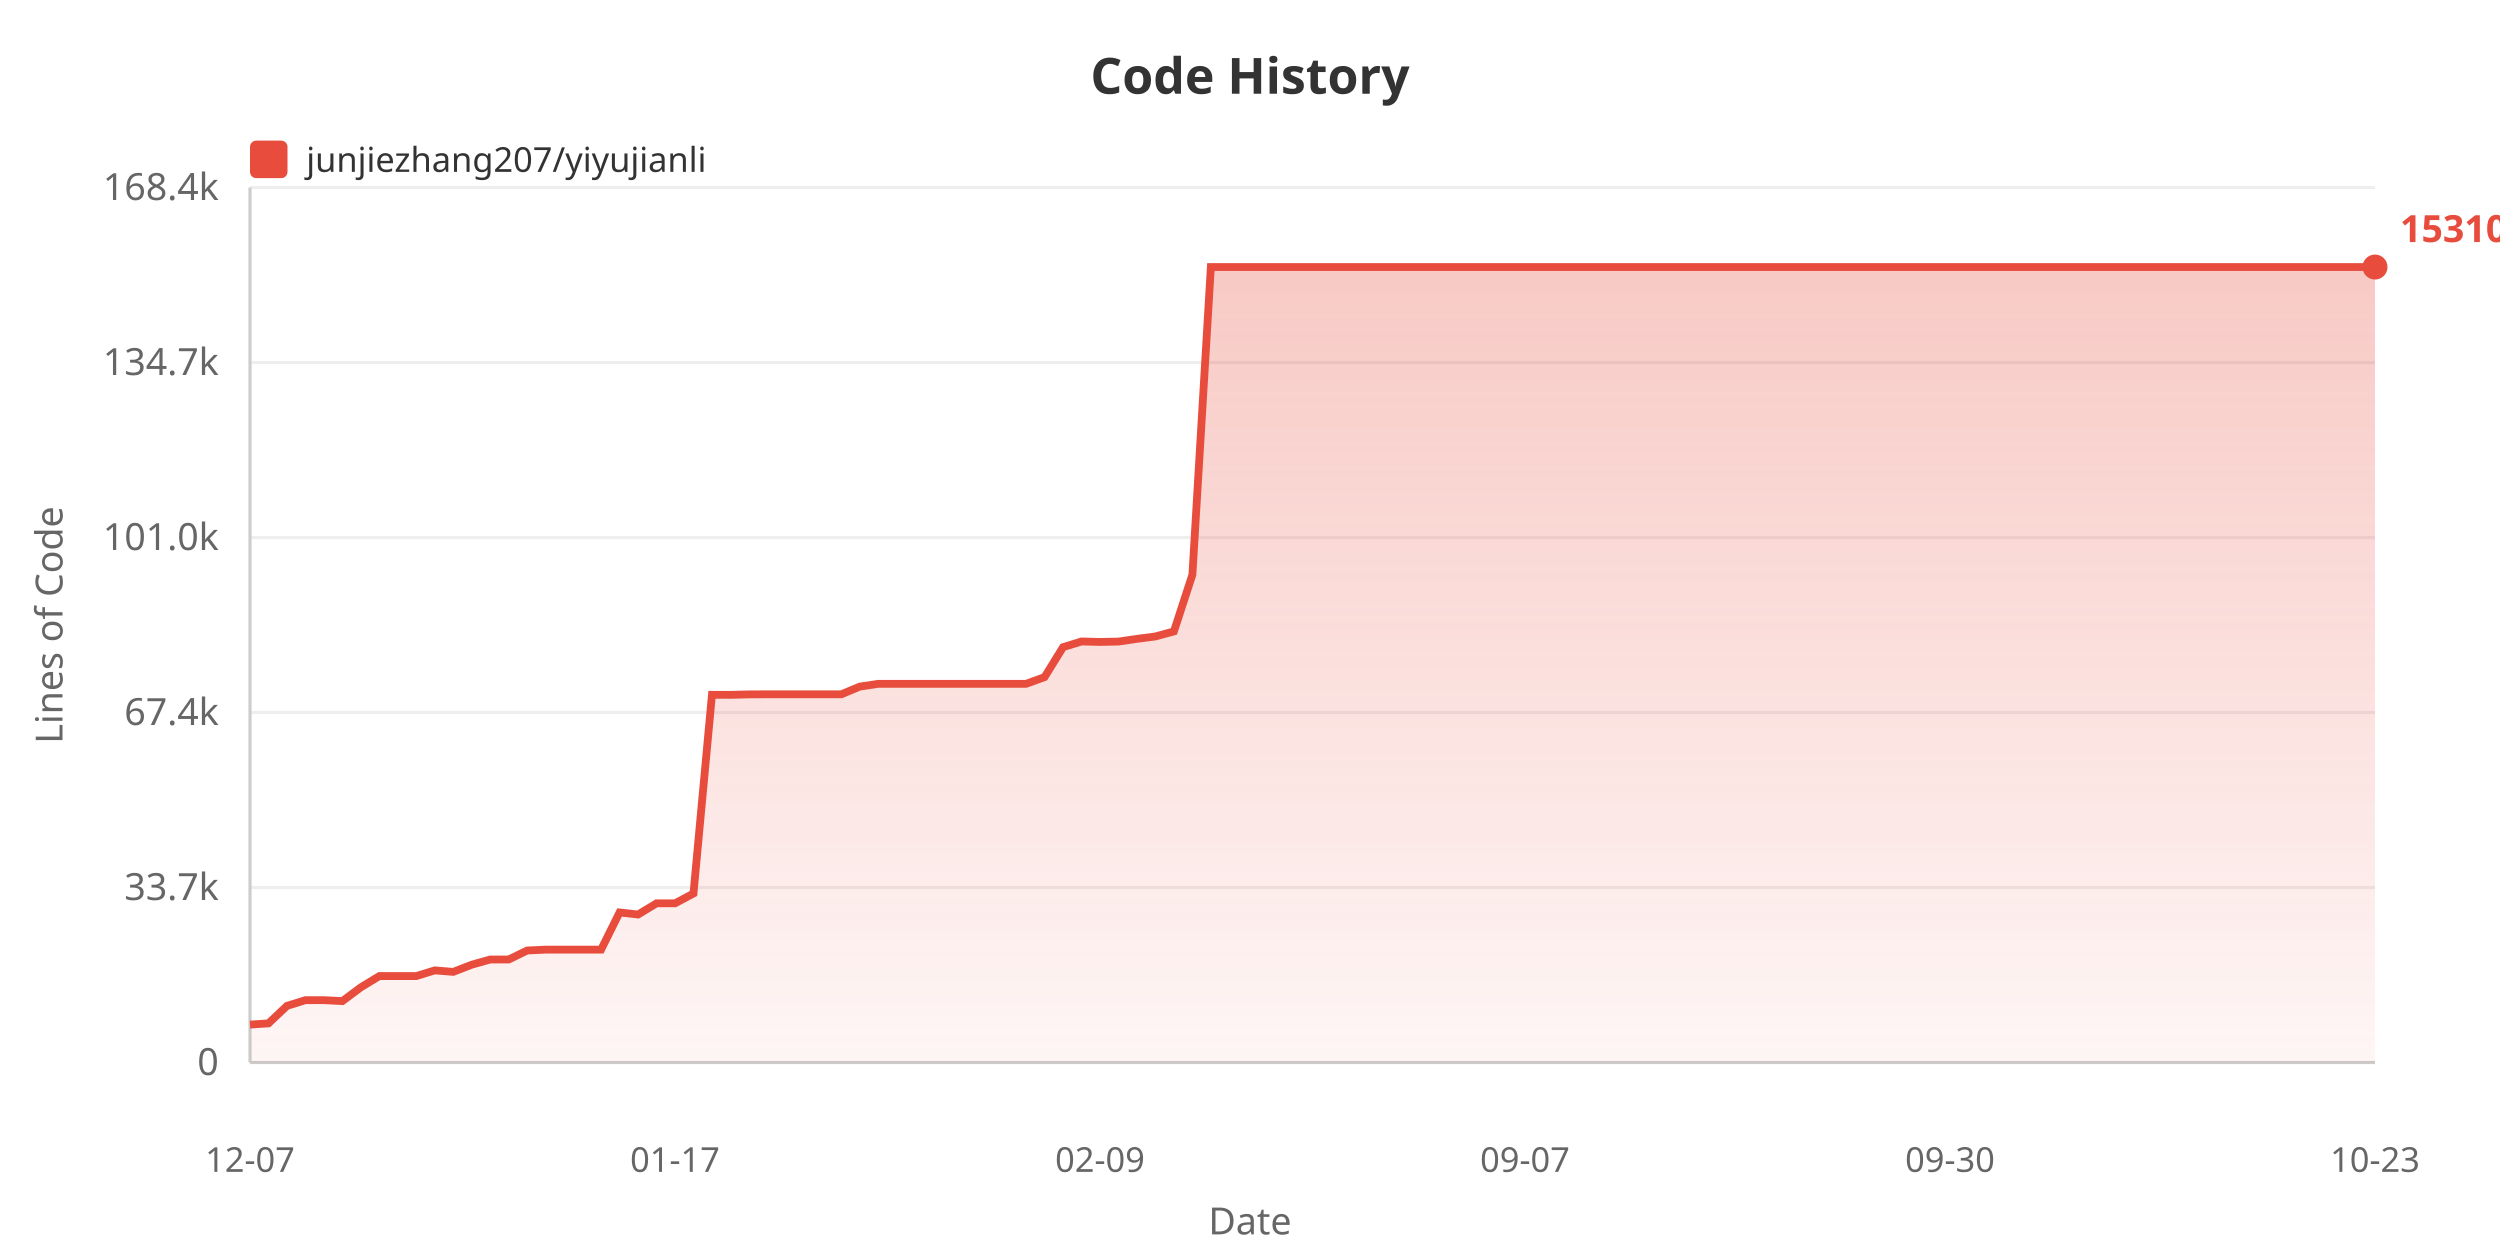
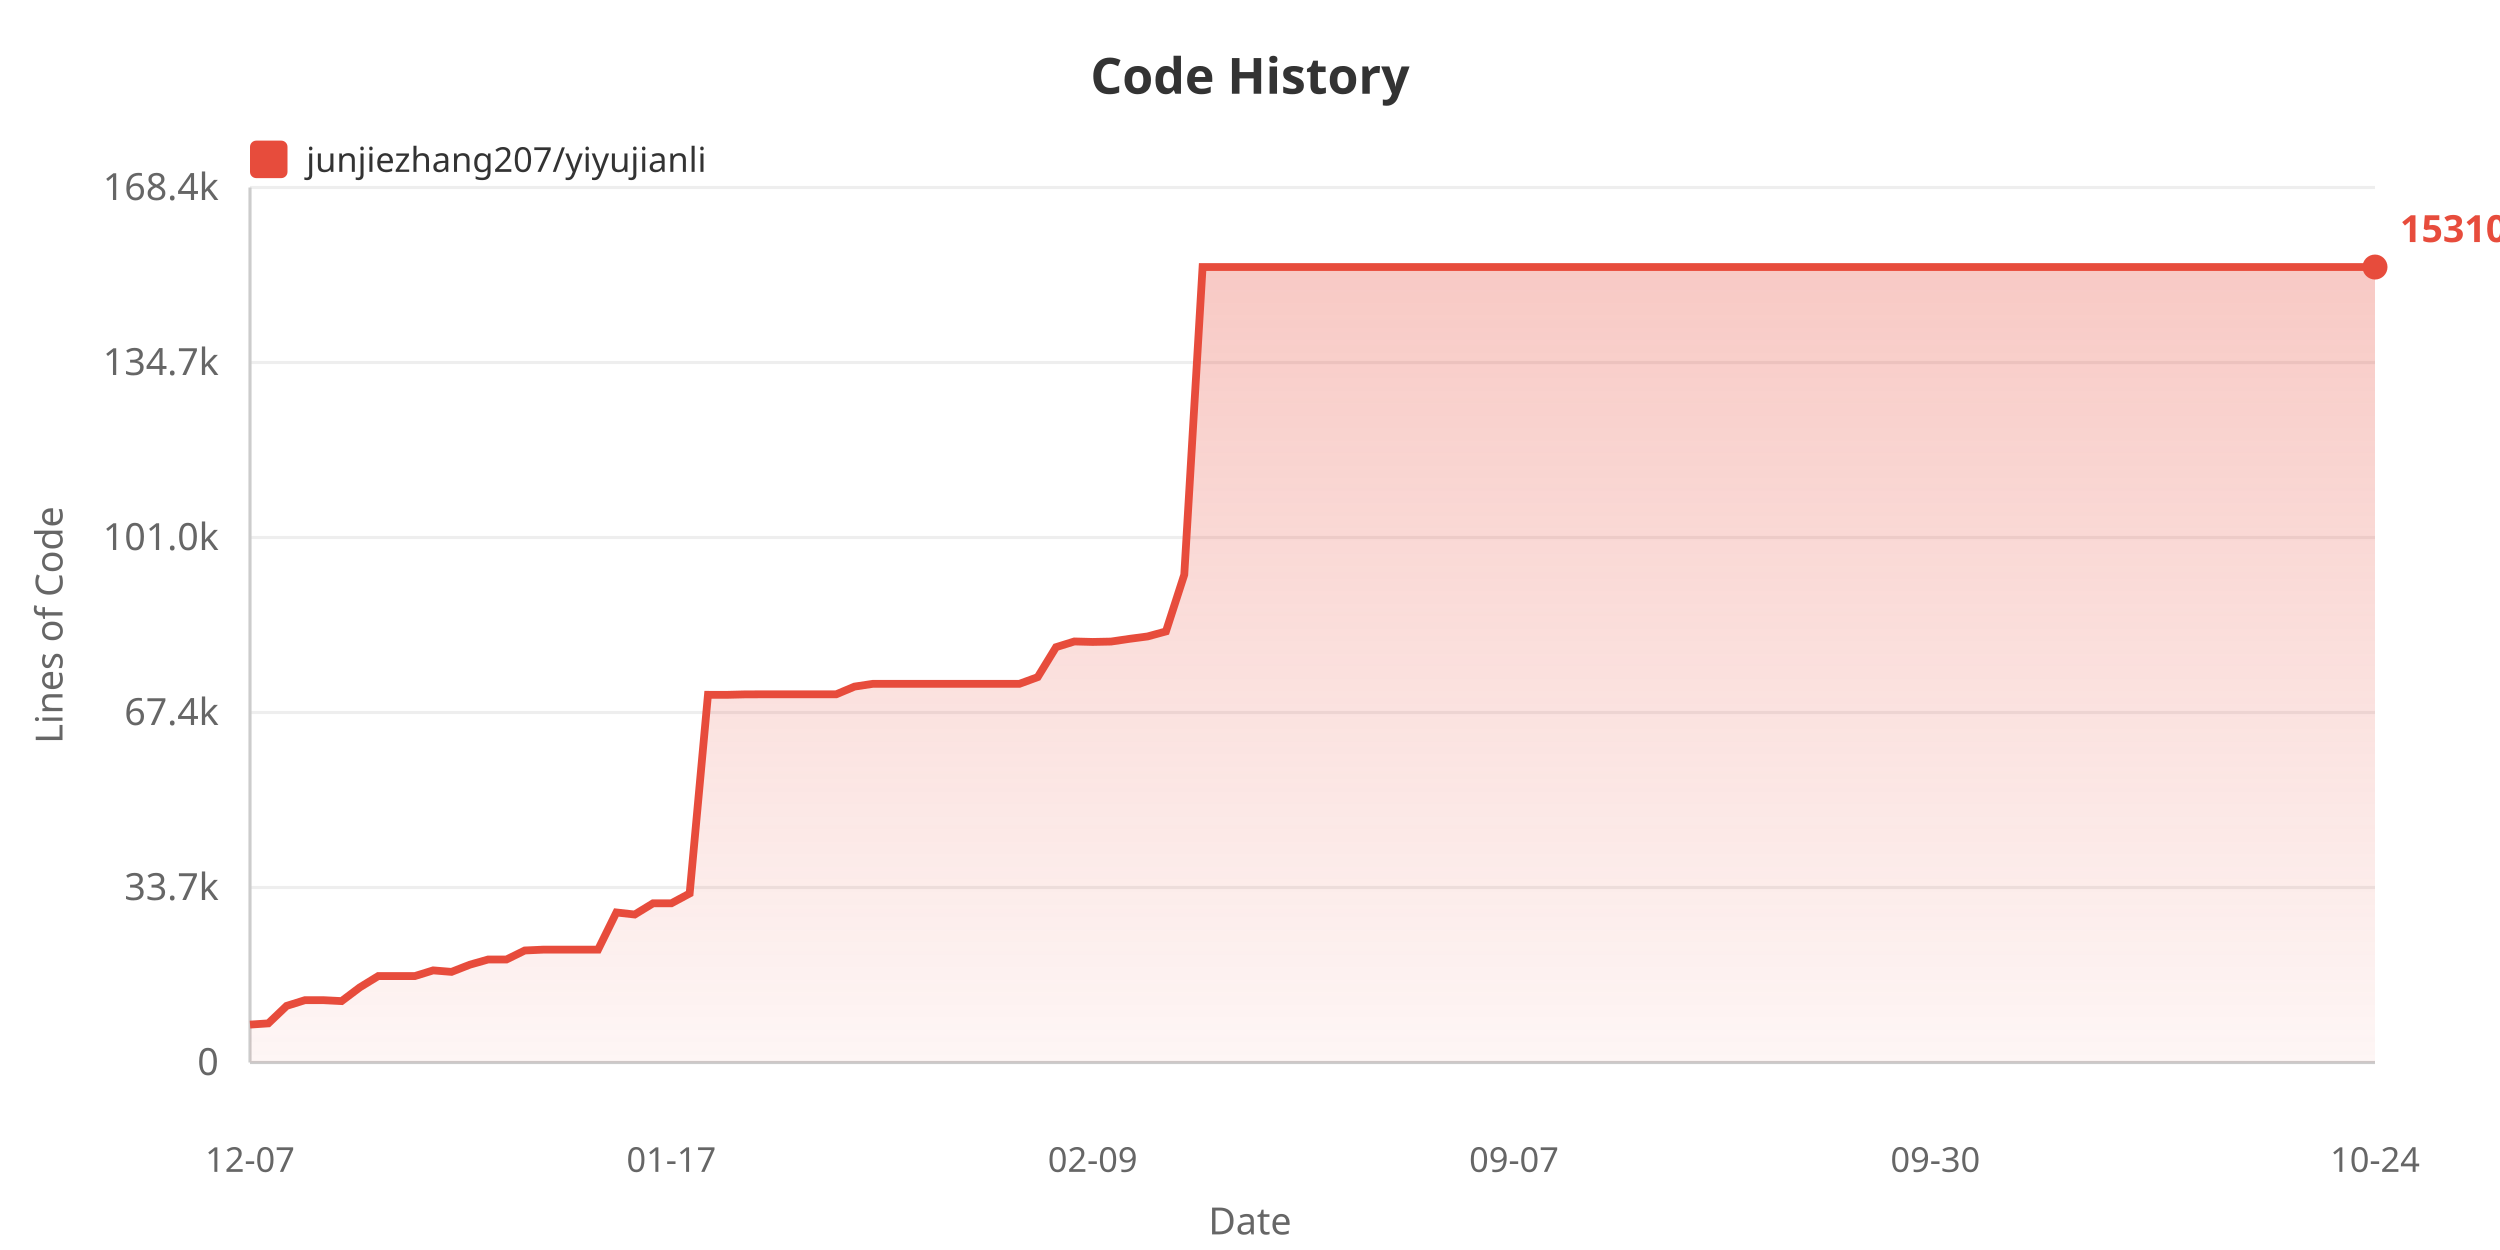
<svg xmlns="http://www.w3.org/2000/svg" width="800" height="400">
  <defs>
    <linearGradient id="areaGrad" x1="0%" y1="0%" x2="0%" y2="100%">
      <stop offset="0%" style="stop-color:#e74c3c;stop-opacity:0.3" />
      <stop offset="100%" style="stop-color:#e74c3c;stop-opacity:0.05" />
    </linearGradient>
  </defs>
  <rect width="100%" height="100%" fill="#ffffff" />
  <text x="400" y="30" fill="#333" font-size="16" font-weight="bold" text-anchor="middle" font-family="sans-serif">Code History</text>
  <rect x="80" y="45" width="12" height="12" fill="#e74c3c" rx="2" />
  <text x="98" y="55" fill="#333" font-size="11" font-family="sans-serif">junjiezhang207/yiyujianli</text>
  <text x="20" y="200" fill="#666" font-size="12" text-anchor="middle" font-family="sans-serif" transform="rotate(-90, 20, 200)">Lines of Code</text>
  <text x="70" y="344.0" fill="#666" font-size="12" text-anchor="end" font-family="sans-serif">0</text>
  <line x1="80" y1="340.0" x2="760" y2="340.0" stroke="#eee" stroke-width="1" />
  <text x="70" y="288.0" fill="#666" font-size="12" text-anchor="end" font-family="sans-serif">33.7k</text>
  <line x1="80" y1="284.0" x2="760" y2="284.0" stroke="#eee" stroke-width="1" />
  <text x="70" y="232.0" fill="#666" font-size="12" text-anchor="end" font-family="sans-serif">67.4k</text>
  <line x1="80" y1="228.0" x2="760" y2="228.0" stroke="#eee" stroke-width="1" />
  <text x="70" y="176.0" fill="#666" font-size="12" text-anchor="end" font-family="sans-serif">101.0k</text>
  <line x1="80" y1="172.0" x2="760" y2="172.0" stroke="#eee" stroke-width="1" />
  <text x="70" y="120.0" fill="#666" font-size="12" text-anchor="end" font-family="sans-serif">134.7k</text>
  <line x1="80" y1="116.0" x2="760" y2="116.0" stroke="#eee" stroke-width="1" />
  <text x="70" y="64.0" fill="#666" font-size="12" text-anchor="end" font-family="sans-serif">168.4k</text>
  <line x1="80" y1="60.0" x2="760" y2="60.0" stroke="#eee" stroke-width="1" />
  <line x1="80" y1="60" x2="80" y2="340" stroke="#ccc" stroke-width="1" />
  <line x1="80" y1="340" x2="760" y2="340" stroke="#ccc" stroke-width="1" />
-   <polygon points="80,340 80.0,327.875 85.913,327.478 91.826,321.885 97.739,320.051 103.652,320.051 109.565,320.353 115.478,315.938 121.391,312.343 127.304,312.343 133.217,312.343 139.13,310.521 145.043,311.002 150.957,308.704 156.87,307.038 162.783,307.038 168.696,304.155 174.609,303.887 180.522,303.887 186.435,303.887 192.348,303.887 198.261,291.987 204.174,292.647 210.087,289.064 216.0,289.064 221.913,285.908 227.826,222.337 233.739,222.354 239.652,222.202 245.565,222.177 251.478,222.177 257.391,222.177 263.304,222.177 269.217,222.177 275.13,219.71 281.043,218.826 286.957,218.826 292.87,218.826 298.783,218.826 304.696,218.826 310.609,218.826 316.522,218.826 322.435,218.826 328.348,218.826 334.261,216.673 340.174,207.098 346.087,205.267 352.0,205.424 357.913,205.302 363.826,204.436 369.739,203.663 375.652,202.054 381.565,183.908 387.478,85.455 393.391,85.455 399.304,85.455 405.217,85.455 411.13,85.455 417.043,85.455 422.957,85.455 428.87,85.455 434.783,85.455 440.696,85.455 446.609,85.455 452.522,85.455 458.435,85.455 464.348,85.455 470.261,85.455 476.174,85.455 482.087,85.455 488.0,85.455 493.913,85.455 499.826,85.455 505.739,85.455 511.652,85.455 517.565,85.455 523.478,85.455 529.391,85.455 535.304,85.455 541.217,85.455 547.13,85.455 553.043,85.455 558.957,85.455 564.87,85.455 570.783,85.455 576.696,85.455 582.609,85.455 588.522,85.455 594.435,85.455 600.348,85.455 606.261,85.455 612.174,85.455 618.087,85.455 624.0,85.455 629.913,85.455 635.826,85.455 641.739,85.455 647.652,85.455 653.565,85.455 659.478,85.455 665.391,85.455 671.304,85.455 677.217,85.455 683.13,85.455 689.043,85.455 694.957,85.455 700.87,85.455 706.783,85.455 712.696,85.455 718.609,85.455 724.522,85.455 730.435,85.455 736.348,85.455 742.261,85.455 748.174,85.455 754.087,85.455 760.0,85.455 760.0,340" fill="url(#areaGrad)" />
-   <polyline points="80.0,327.875 85.913,327.478 91.826,321.885 97.739,320.051 103.652,320.051 109.565,320.353 115.478,315.938 121.391,312.343 127.304,312.343 133.217,312.343 139.13,310.521 145.043,311.002 150.957,308.704 156.87,307.038 162.783,307.038 168.696,304.155 174.609,303.887 180.522,303.887 186.435,303.887 192.348,303.887 198.261,291.987 204.174,292.647 210.087,289.064 216.0,289.064 221.913,285.908 227.826,222.337 233.739,222.354 239.652,222.202 245.565,222.177 251.478,222.177 257.391,222.177 263.304,222.177 269.217,222.177 275.13,219.71 281.043,218.826 286.957,218.826 292.87,218.826 298.783,218.826 304.696,218.826 310.609,218.826 316.522,218.826 322.435,218.826 328.348,218.826 334.261,216.673 340.174,207.098 346.087,205.267 352.0,205.424 357.913,205.302 363.826,204.436 369.739,203.663 375.652,202.054 381.565,183.908 387.478,85.455 393.391,85.455 399.304,85.455 405.217,85.455 411.13,85.455 417.043,85.455 422.957,85.455 428.87,85.455 434.783,85.455 440.696,85.455 446.609,85.455 452.522,85.455 458.435,85.455 464.348,85.455 470.261,85.455 476.174,85.455 482.087,85.455 488.0,85.455 493.913,85.455 499.826,85.455 505.739,85.455 511.652,85.455 517.565,85.455 523.478,85.455 529.391,85.455 535.304,85.455 541.217,85.455 547.13,85.455 553.043,85.455 558.957,85.455 564.87,85.455 570.783,85.455 576.696,85.455 582.609,85.455 588.522,85.455 594.435,85.455 600.348,85.455 606.261,85.455 612.174,85.455 618.087,85.455 624.0,85.455 629.913,85.455 635.826,85.455 641.739,85.455 647.652,85.455 653.565,85.455 659.478,85.455 665.391,85.455 671.304,85.455 677.217,85.455 683.13,85.455 689.043,85.455 694.957,85.455 700.87,85.455 706.783,85.455 712.696,85.455 718.609,85.455 724.522,85.455 730.435,85.455 736.348,85.455 742.261,85.455 748.174,85.455 754.087,85.455 760.0,85.455" fill="none" stroke="#e74c3c" stroke-width="2.5" />
+   <polygon points="80,340 80.0,327.875 85.862,327.478 91.724,321.885 97.586,320.051 103.448,320.051 109.31,320.353 115.172,315.938 121.034,312.343 126.897,312.343 132.759,312.343 138.621,310.521 144.483,311.002 150.345,308.704 156.207,307.038 162.069,307.038 167.931,304.155 173.793,303.887 179.655,303.887 185.517,303.887 191.379,303.887 197.241,291.987 203.103,292.647 208.966,289.064 214.828,289.064 220.69,285.908 226.552,222.337 232.414,222.354 238.276,222.202 244.138,222.177 250.0,222.177 255.862,222.177 261.724,222.177 267.586,222.177 273.448,219.71 279.31,218.826 285.172,218.826 291.034,218.826 296.897,218.826 302.759,218.826 308.621,218.826 314.483,218.826 320.345,218.826 326.207,218.826 332.069,216.673 337.931,207.098 343.793,205.267 349.655,205.424 355.517,205.302 361.379,204.436 367.241,203.663 373.103,202.054 378.966,183.908 384.828,85.455 390.69,85.455 396.552,85.455 402.414,85.455 408.276,85.455 414.138,85.455 420.0,85.455 425.862,85.455 431.724,85.455 437.586,85.455 443.448,85.455 449.31,85.455 455.172,85.455 461.034,85.455 466.897,85.455 472.759,85.455 478.621,85.455 484.483,85.455 490.345,85.455 496.207,85.455 502.069,85.455 507.931,85.455 513.793,85.455 519.655,85.455 525.517,85.455 531.379,85.455 537.241,85.455 543.103,85.455 548.966,85.455 554.828,85.455 560.69,85.455 566.552,85.455 572.414,85.455 578.276,85.455 584.138,85.455 590.0,85.455 595.862,85.455 601.724,85.455 607.586,85.455 613.448,85.455 619.31,85.455 625.172,85.455 631.034,85.455 636.897,85.455 642.759,85.455 648.621,85.455 654.483,85.455 660.345,85.455 666.207,85.455 672.069,85.455 677.931,85.455 683.793,85.455 689.655,85.455 695.517,85.455 701.379,85.455 707.241,85.455 713.103,85.455 718.966,85.455 724.828,85.455 730.69,85.455 736.552,85.455 742.414,85.455 748.276,85.455 754.138,85.455 760.0,85.455 760.0,340" fill="url(#areaGrad)" />
+   <polyline points="80.0,327.875 85.862,327.478 91.724,321.885 97.586,320.051 103.448,320.051 109.31,320.353 115.172,315.938 121.034,312.343 126.897,312.343 132.759,312.343 138.621,310.521 144.483,311.002 150.345,308.704 156.207,307.038 162.069,307.038 167.931,304.155 173.793,303.887 179.655,303.887 185.517,303.887 191.379,303.887 197.241,291.987 203.103,292.647 208.966,289.064 214.828,289.064 220.69,285.908 226.552,222.337 232.414,222.354 238.276,222.202 244.138,222.177 250.0,222.177 255.862,222.177 261.724,222.177 267.586,222.177 273.448,219.71 279.31,218.826 285.172,218.826 291.034,218.826 296.897,218.826 302.759,218.826 308.621,218.826 314.483,218.826 320.345,218.826 326.207,218.826 332.069,216.673 337.931,207.098 343.793,205.267 349.655,205.424 355.517,205.302 361.379,204.436 367.241,203.663 373.103,202.054 378.966,183.908 384.828,85.455 390.69,85.455 396.552,85.455 402.414,85.455 408.276,85.455 414.138,85.455 420.0,85.455 425.862,85.455 431.724,85.455 437.586,85.455 443.448,85.455 449.31,85.455 455.172,85.455 461.034,85.455 466.897,85.455 472.759,85.455 478.621,85.455 484.483,85.455 490.345,85.455 496.207,85.455 502.069,85.455 507.931,85.455 513.793,85.455 519.655,85.455 525.517,85.455 531.379,85.455 537.241,85.455 543.103,85.455 548.966,85.455 554.828,85.455 560.69,85.455 566.552,85.455 572.414,85.455 578.276,85.455 584.138,85.455 590.0,85.455 595.862,85.455 601.724,85.455 607.586,85.455 613.448,85.455 619.31,85.455 625.172,85.455 631.034,85.455 636.897,85.455 642.759,85.455 648.621,85.455 654.483,85.455 660.345,85.455 666.207,85.455 672.069,85.455 677.931,85.455 683.793,85.455 689.655,85.455 695.517,85.455 701.379,85.455 707.241,85.455 713.103,85.455 718.966,85.455 724.828,85.455 730.69,85.455 736.552,85.455 742.414,85.455 748.276,85.455 754.138,85.455 760.0,85.455" fill="none" stroke="#e74c3c" stroke-width="2.5" />
  <text x="80.0" y="375" fill="#666" font-size="11" text-anchor="middle" font-family="sans-serif">12-07</text>
-   <text x="216.0" y="375" fill="#666" font-size="11" text-anchor="middle" font-family="sans-serif">01-17</text>
-   <text x="352.0" y="375" fill="#666" font-size="11" text-anchor="middle" font-family="sans-serif">02-09</text>
-   <text x="488.0" y="375" fill="#666" font-size="11" text-anchor="middle" font-family="sans-serif">09-07</text>
-   <text x="624.0" y="375" fill="#666" font-size="11" text-anchor="middle" font-family="sans-serif">09-30</text>
-   <text x="760.0" y="375" fill="#666" font-size="11" text-anchor="middle" font-family="sans-serif">10-23</text>
+   <text x="214.828" y="375" fill="#666" font-size="11" text-anchor="middle" font-family="sans-serif">01-17</text>
+   <text x="349.655" y="375" fill="#666" font-size="11" text-anchor="middle" font-family="sans-serif">02-09</text>
+   <text x="484.483" y="375" fill="#666" font-size="11" text-anchor="middle" font-family="sans-serif">09-07</text>
+   <text x="619.31" y="375" fill="#666" font-size="11" text-anchor="middle" font-family="sans-serif">09-30</text>
+   <text x="760.0" y="375" fill="#666" font-size="11" text-anchor="middle" font-family="sans-serif">10-24</text>
  <text x="400" y="395" fill="#666" font-size="12" text-anchor="middle" font-family="sans-serif">Date</text>
  <circle cx="760.0" cy="85.455" r="4" fill="#e74c3c" />
  <text x="768.0" y="77.455" fill="#e74c3c" font-size="12" font-weight="bold" font-family="sans-serif">153104</text>
</svg>
